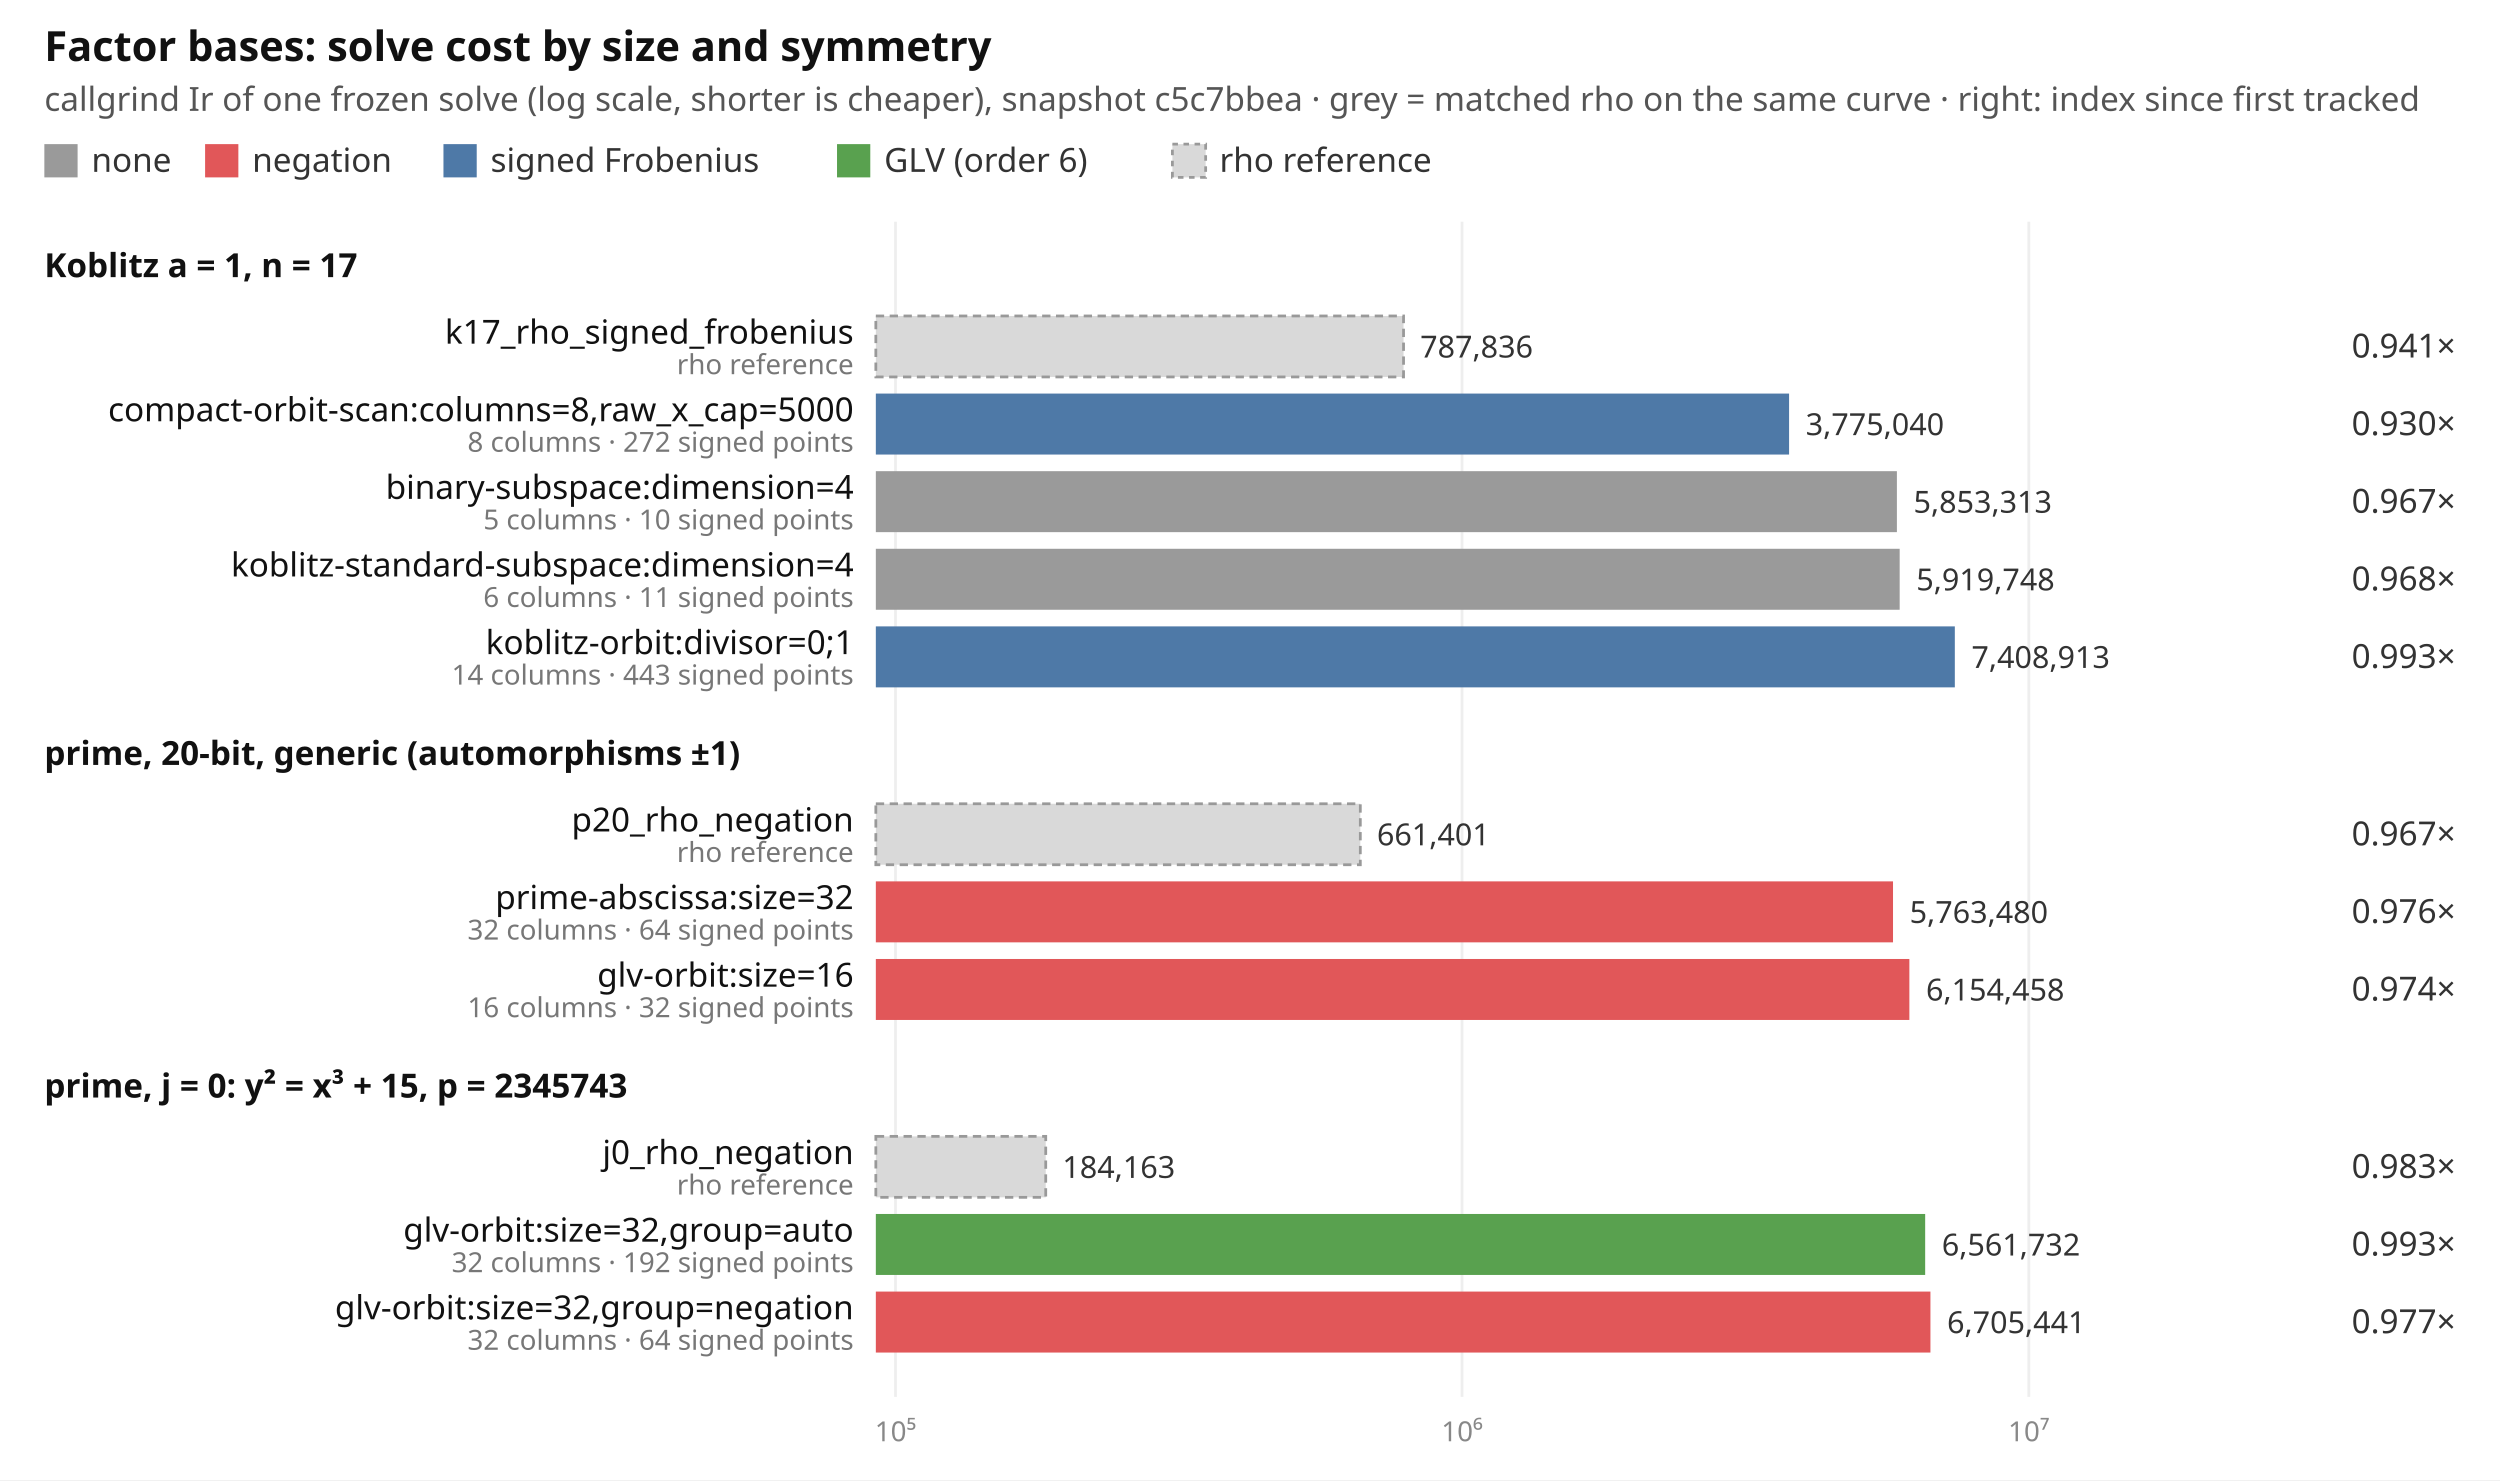
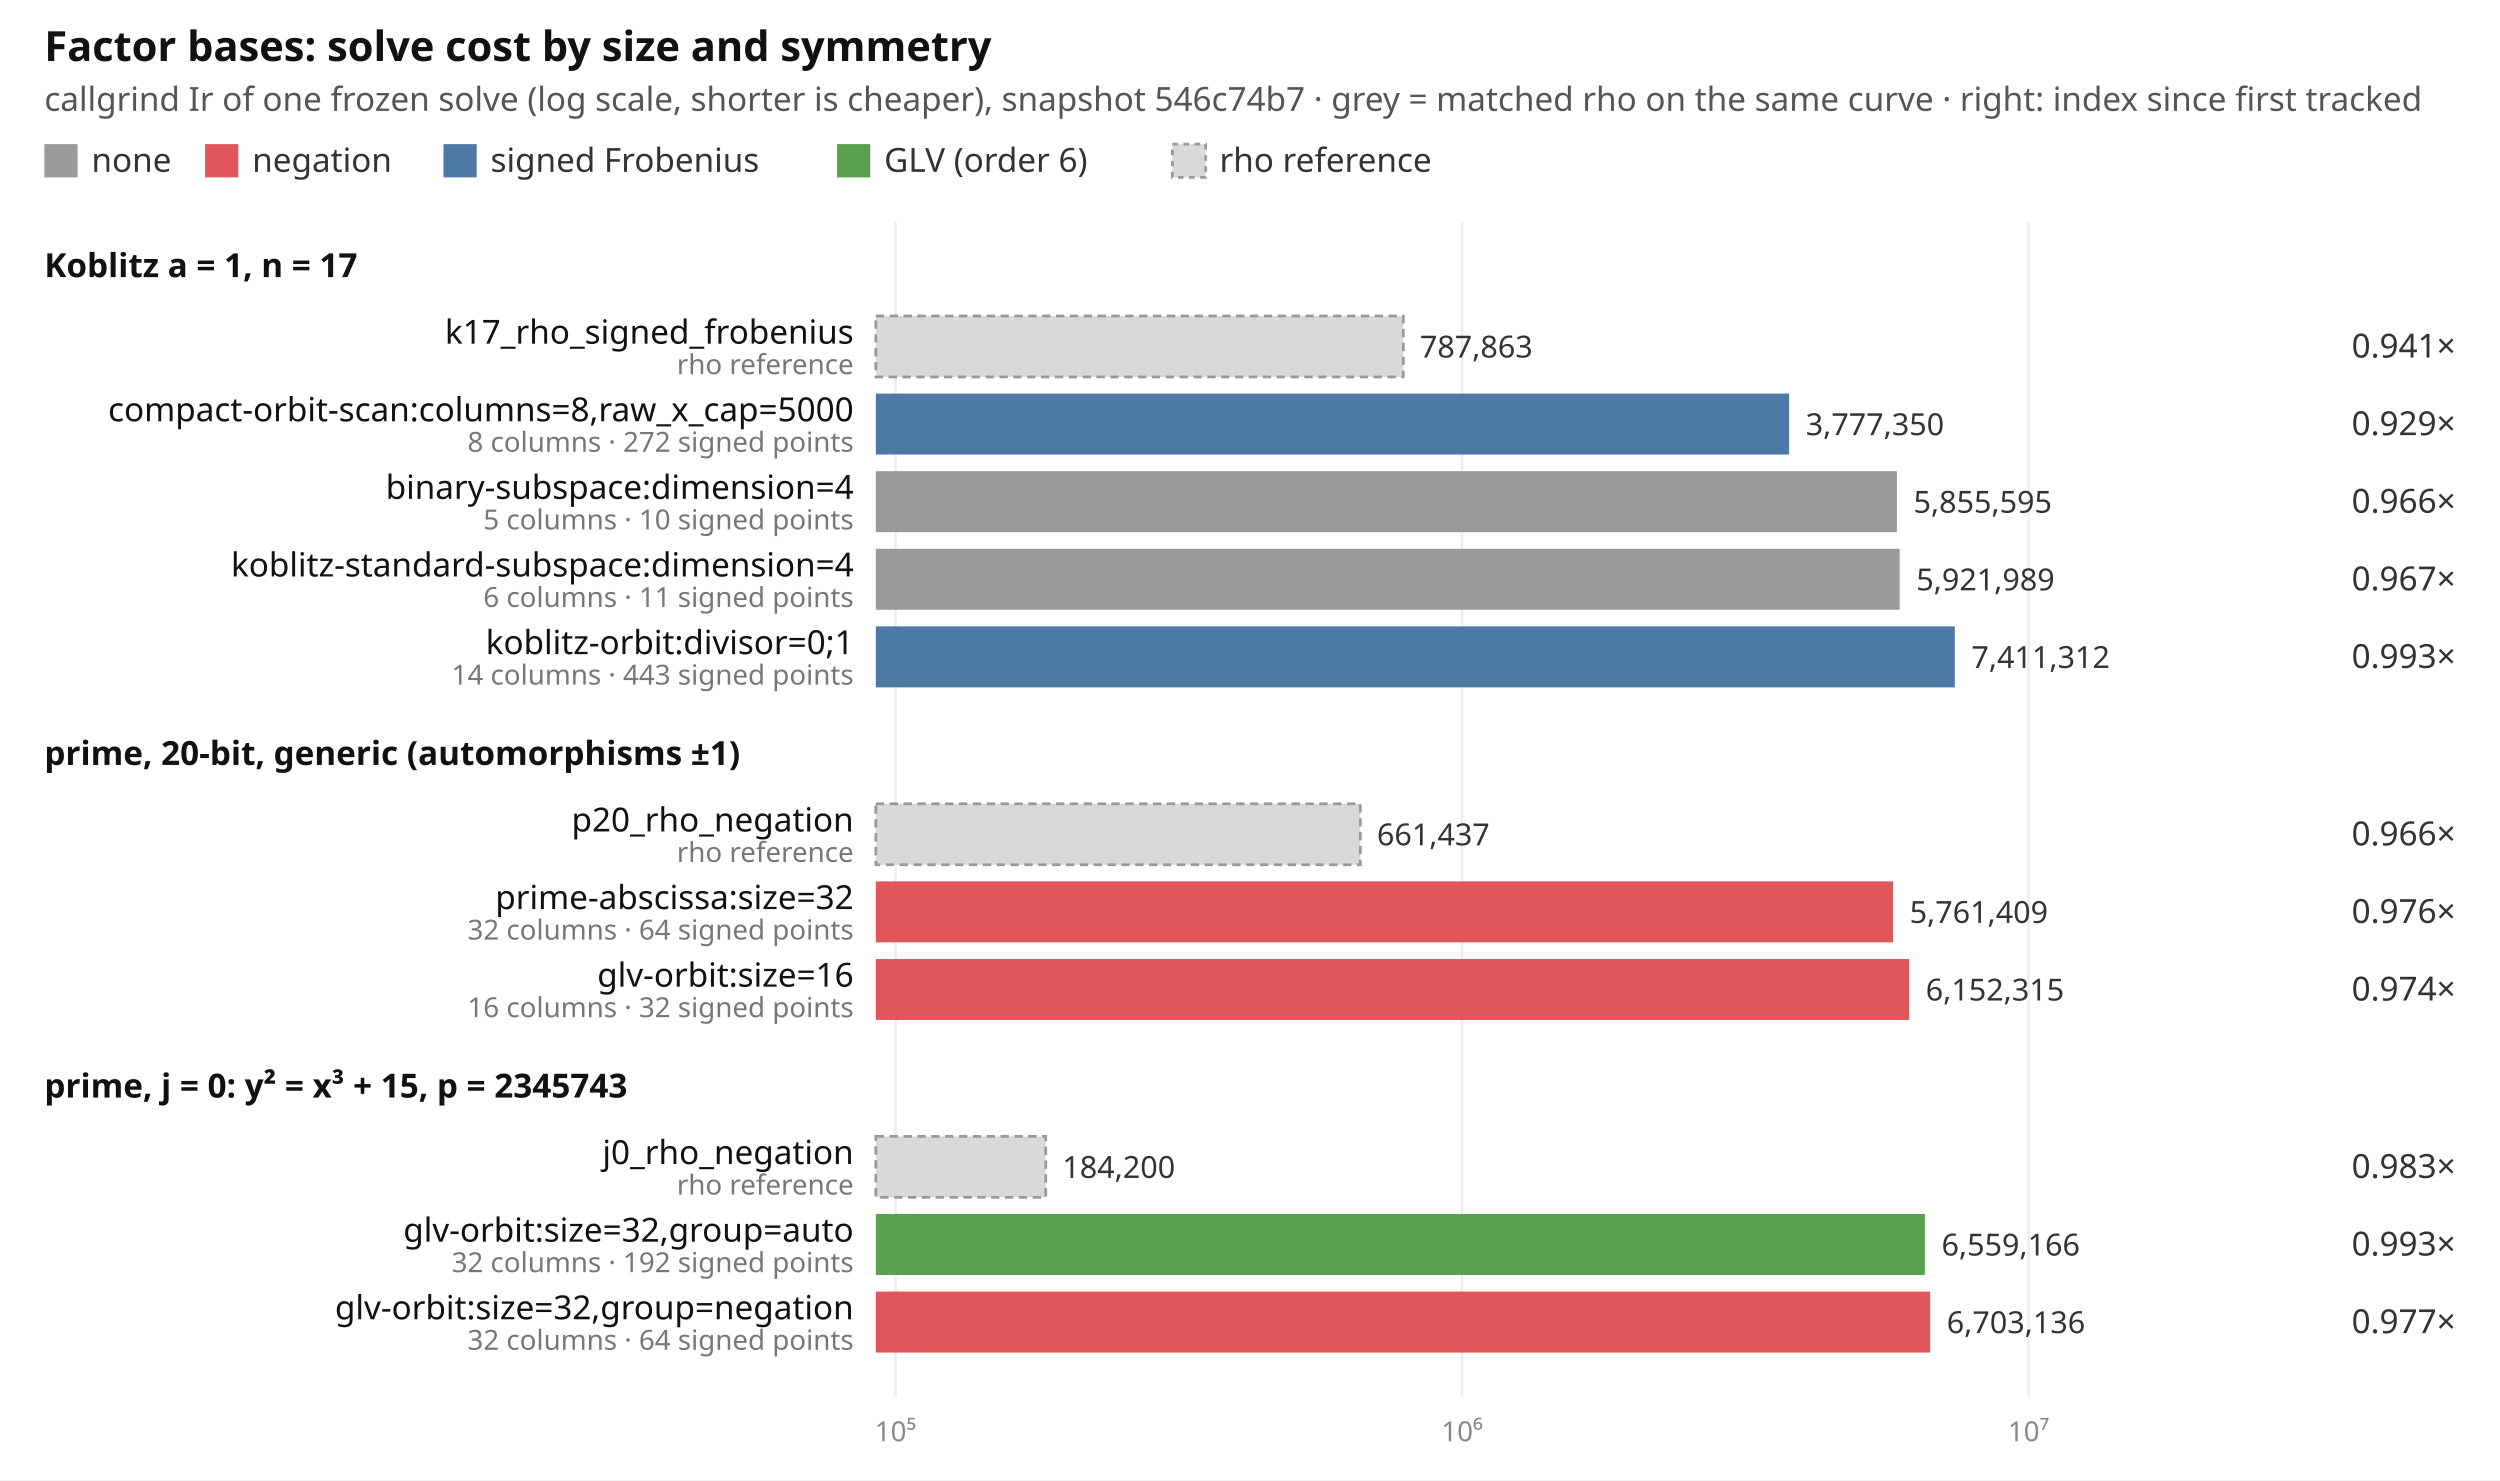
<svg xmlns="http://www.w3.org/2000/svg" width="902" height="534" viewBox="0 0 902 534" font-family="ui-sans-serif, system-ui, sans-serif" font-size="12">
  <rect width="902" height="534" fill="#ffffff" />
  <text x="16" y="22" font-size="15" font-weight="600" fill="#111">Factor bases: solve cost by size and symmetry</text>
-   <text x="16" y="40" fill="#555">callgrind Ir of one frozen solve (log scale, shorter is cheaper), snapshot c5c7bbea · grey = matched rho on the same curve · right: index since first tracked</text>
+   <text x="16" y="40" fill="#555">callgrind Ir of one frozen solve (log scale, shorter is cheaper), snapshot 546c74b7 · grey = matched rho on the same curve · right: index since first tracked</text>
  <rect x="16" y="52" width="12" height="12" fill="#9a9a9a" />
  <text x="33" y="62" fill="#333">none</text>
  <rect x="74" y="52" width="12" height="12" fill="#e15759" />
  <text x="91" y="62" fill="#333">negation</text>
  <rect x="160" y="52" width="12" height="12" fill="#4e79a7" />
  <text x="177" y="62" fill="#333">signed Frobenius</text>
  <rect x="302" y="52" width="12" height="12" fill="#59a14f" />
  <text x="319" y="62" fill="#333">GLV (order 6)</text>
  <rect x="423" y="52" width="12" height="12" fill="#d9d9d9" stroke="#999" stroke-dasharray="2 2" />
  <text x="440" y="62" fill="#333">rho reference</text>
  <line x1="323.1" x2="323.1" y1="80" y2="504" stroke="#eeeeee" />
  <text x="323.1" y="520" text-anchor="middle" fill="#888" font-size="10">10⁵</text>
  <line x1="527.5" x2="527.5" y1="80" y2="504" stroke="#eeeeee" />
  <text x="527.5" y="520" text-anchor="middle" fill="#888" font-size="10">10⁶</text>
-   <line x1="732.0" x2="732.0" y1="80" y2="504" stroke="#eeeeee" />
-   <text x="732.0" y="520" text-anchor="middle" fill="#888" font-size="10">10⁷</text>
+   <line x1="731.9" x2="731.9" y1="80" y2="504" stroke="#eeeeee" />
+   <text x="731.9" y="520" text-anchor="middle" fill="#888" font-size="10">10⁷</text>
  <text x="16" y="100" font-weight="600" fill="#111">Koblitz a = 1, n = 17</text>
-   <rect x="316" y="114" width="190.4" height="22" fill="#d9d9d9" stroke="#999" stroke-dasharray="3 2" />
+   <rect x="316" y="114" width="190.3" height="22" fill="#d9d9d9" stroke="#999" stroke-dasharray="3 2" />
  <text x="308" y="124" text-anchor="end" fill="#111">k17_rho_signed_frobenius</text>
  <text x="308" y="135" text-anchor="end" fill="#777" font-size="10">rho reference</text>
-   <text x="512.4" y="129" fill="#333" font-size="11">787,836</text>
+   <text x="512.3" y="129" fill="#333" font-size="11">787,863</text>
  <text x="886" y="129" text-anchor="end" fill="#333">0.941×</text>
  <rect x="316" y="142" width="329.5" height="22" fill="#4e79a7" />
  <text x="308" y="152" text-anchor="end" fill="#111">compact-orbit-scan:columns=8,raw_x_cap=5000</text>
  <text x="308" y="163" text-anchor="end" fill="#777" font-size="10">8 columns · 272 signed points</text>
-   <text x="651.5" y="157" fill="#333" font-size="11">3,775,040</text>
-   <text x="886" y="157" text-anchor="end" fill="#333">0.930×</text>
+   <text x="651.5" y="157" fill="#333" font-size="11">3,777,350</text>
+   <text x="886" y="157" text-anchor="end" fill="#333">0.929×</text>
  <rect x="316" y="170" width="368.4" height="22" fill="#9a9a9a" />
  <text x="308" y="180" text-anchor="end" fill="#111">binary-subspace:dimension=4</text>
  <text x="308" y="191" text-anchor="end" fill="#777" font-size="10">5 columns · 10 signed points</text>
-   <text x="690.4" y="185" fill="#333" font-size="11">5,853,313</text>
-   <text x="886" y="185" text-anchor="end" fill="#333">0.967×</text>
+   <text x="690.4" y="185" fill="#333" font-size="11">5,855,595</text>
+   <text x="886" y="185" text-anchor="end" fill="#333">0.966×</text>
  <rect x="316" y="198" width="369.4" height="22" fill="#9a9a9a" />
  <text x="308" y="208" text-anchor="end" fill="#111">koblitz-standard-subspace:dimension=4</text>
  <text x="308" y="219" text-anchor="end" fill="#777" font-size="10">6 columns · 11 signed points</text>
-   <text x="691.4" y="213" fill="#333" font-size="11">5,919,748</text>
-   <text x="886" y="213" text-anchor="end" fill="#333">0.968×</text>
+   <text x="691.4" y="213" fill="#333" font-size="11">5,921,989</text>
+   <text x="886" y="213" text-anchor="end" fill="#333">0.967×</text>
  <rect x="316" y="226" width="389.3" height="22" fill="#4e79a7" />
  <text x="308" y="236" text-anchor="end" fill="#111">koblitz-orbit:divisor=0;1</text>
  <text x="308" y="247" text-anchor="end" fill="#777" font-size="10">14 columns · 443 signed points</text>
-   <text x="711.3" y="241" fill="#333" font-size="11">7,408,913</text>
+   <text x="711.3" y="241" fill="#333" font-size="11">7,411,312</text>
  <text x="886" y="241" text-anchor="end" fill="#333">0.993×</text>
  <text x="16" y="276" font-weight="600" fill="#111">prime, 20-bit, generic (automorphisms ±1)</text>
  <rect x="316" y="290" width="174.8" height="22" fill="#d9d9d9" stroke="#999" stroke-dasharray="3 2" />
  <text x="308" y="300" text-anchor="end" fill="#111">p20_rho_negation</text>
  <text x="308" y="311" text-anchor="end" fill="#777" font-size="10">rho reference</text>
-   <text x="496.8" y="305" fill="#333" font-size="11">661,401</text>
-   <text x="886" y="305" text-anchor="end" fill="#333">0.967×</text>
+   <text x="496.8" y="305" fill="#333" font-size="11">661,437</text>
+   <text x="886" y="305" text-anchor="end" fill="#333">0.966×</text>
  <rect x="316" y="318" width="367.0" height="22" fill="#e15759" />
  <text x="308" y="328" text-anchor="end" fill="#111">prime-abscissa:size=32</text>
  <text x="308" y="339" text-anchor="end" fill="#777" font-size="10">32 columns · 64 signed points</text>
-   <text x="689.0" y="333" fill="#333" font-size="11">5,763,480</text>
+   <text x="689.0" y="333" fill="#333" font-size="11">5,761,409</text>
  <text x="886" y="333" text-anchor="end" fill="#333">0.976×</text>
-   <rect x="316" y="346" width="372.9" height="22" fill="#e15759" />
+   <rect x="316" y="346" width="372.8" height="22" fill="#e15759" />
  <text x="308" y="356" text-anchor="end" fill="#111">glv-orbit:size=16</text>
  <text x="308" y="367" text-anchor="end" fill="#777" font-size="10">16 columns · 32 signed points</text>
-   <text x="694.9" y="361" fill="#333" font-size="11">6,154,458</text>
+   <text x="694.8" y="361" fill="#333" font-size="11">6,152,315</text>
  <text x="886" y="361" text-anchor="end" fill="#333">0.974×</text>
  <text x="16" y="396" font-weight="600" fill="#111">prime, j = 0: y² = x³ + 15, p = 2345743</text>
  <rect x="316" y="410" width="61.3" height="22" fill="#d9d9d9" stroke="#999" stroke-dasharray="3 2" />
  <text x="308" y="420" text-anchor="end" fill="#111">j0_rho_negation</text>
  <text x="308" y="431" text-anchor="end" fill="#777" font-size="10">rho reference</text>
-   <text x="383.3" y="425" fill="#333" font-size="11">184,163</text>
+   <text x="383.3" y="425" fill="#333" font-size="11">184,200</text>
  <text x="886" y="425" text-anchor="end" fill="#333">0.983×</text>
-   <rect x="316" y="438" width="378.6" height="22" fill="#59a14f" />
+   <rect x="316" y="438" width="378.5" height="22" fill="#59a14f" />
  <text x="308" y="448" text-anchor="end" fill="#111">glv-orbit:size=32,group=auto</text>
  <text x="308" y="459" text-anchor="end" fill="#777" font-size="10">32 columns · 192 signed points</text>
-   <text x="700.6" y="453" fill="#333" font-size="11">6,561,732</text>
+   <text x="700.5" y="453" fill="#333" font-size="11">6,559,166</text>
  <text x="886" y="453" text-anchor="end" fill="#333">0.993×</text>
-   <rect x="316" y="466" width="380.5" height="22" fill="#e15759" />
+   <rect x="316" y="466" width="380.4" height="22" fill="#e15759" />
  <text x="308" y="476" text-anchor="end" fill="#111">glv-orbit:size=32,group=negation</text>
  <text x="308" y="487" text-anchor="end" fill="#777" font-size="10">32 columns · 64 signed points</text>
-   <text x="702.5" y="481" fill="#333" font-size="11">6,705,441</text>
+   <text x="702.4" y="481" fill="#333" font-size="11">6,703,136</text>
  <text x="886" y="481" text-anchor="end" fill="#333">0.977×</text>
</svg>
